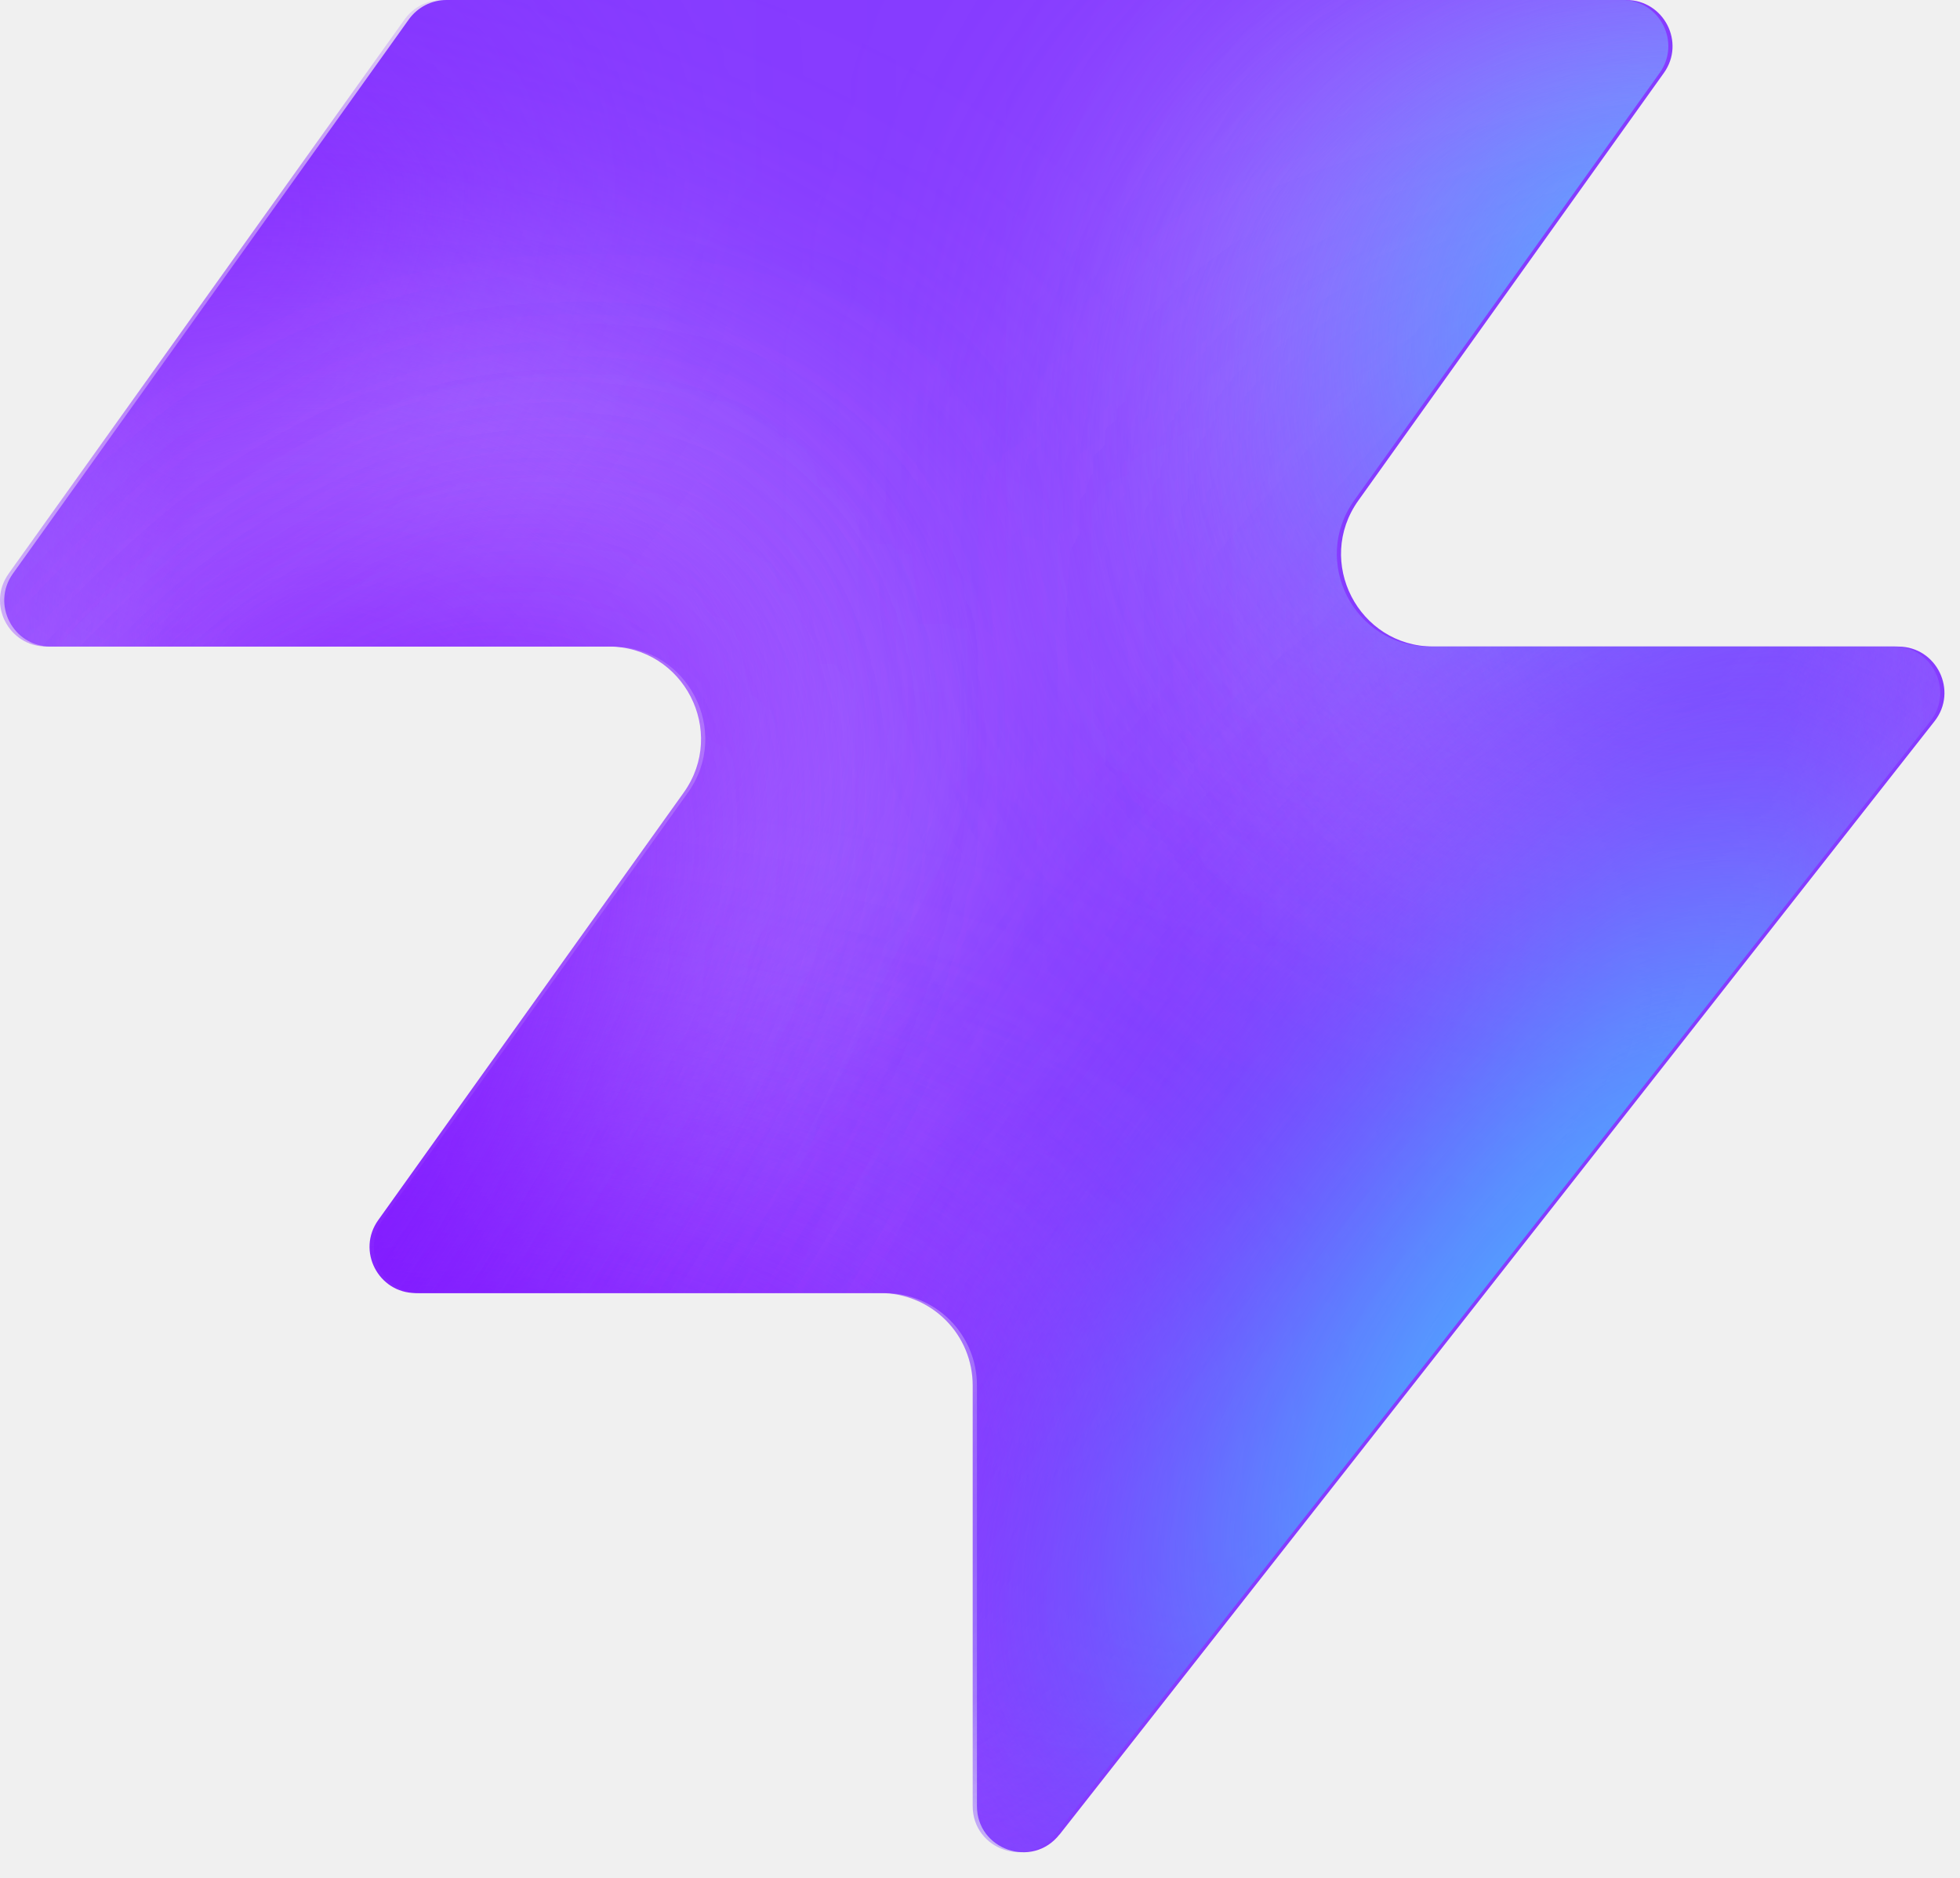
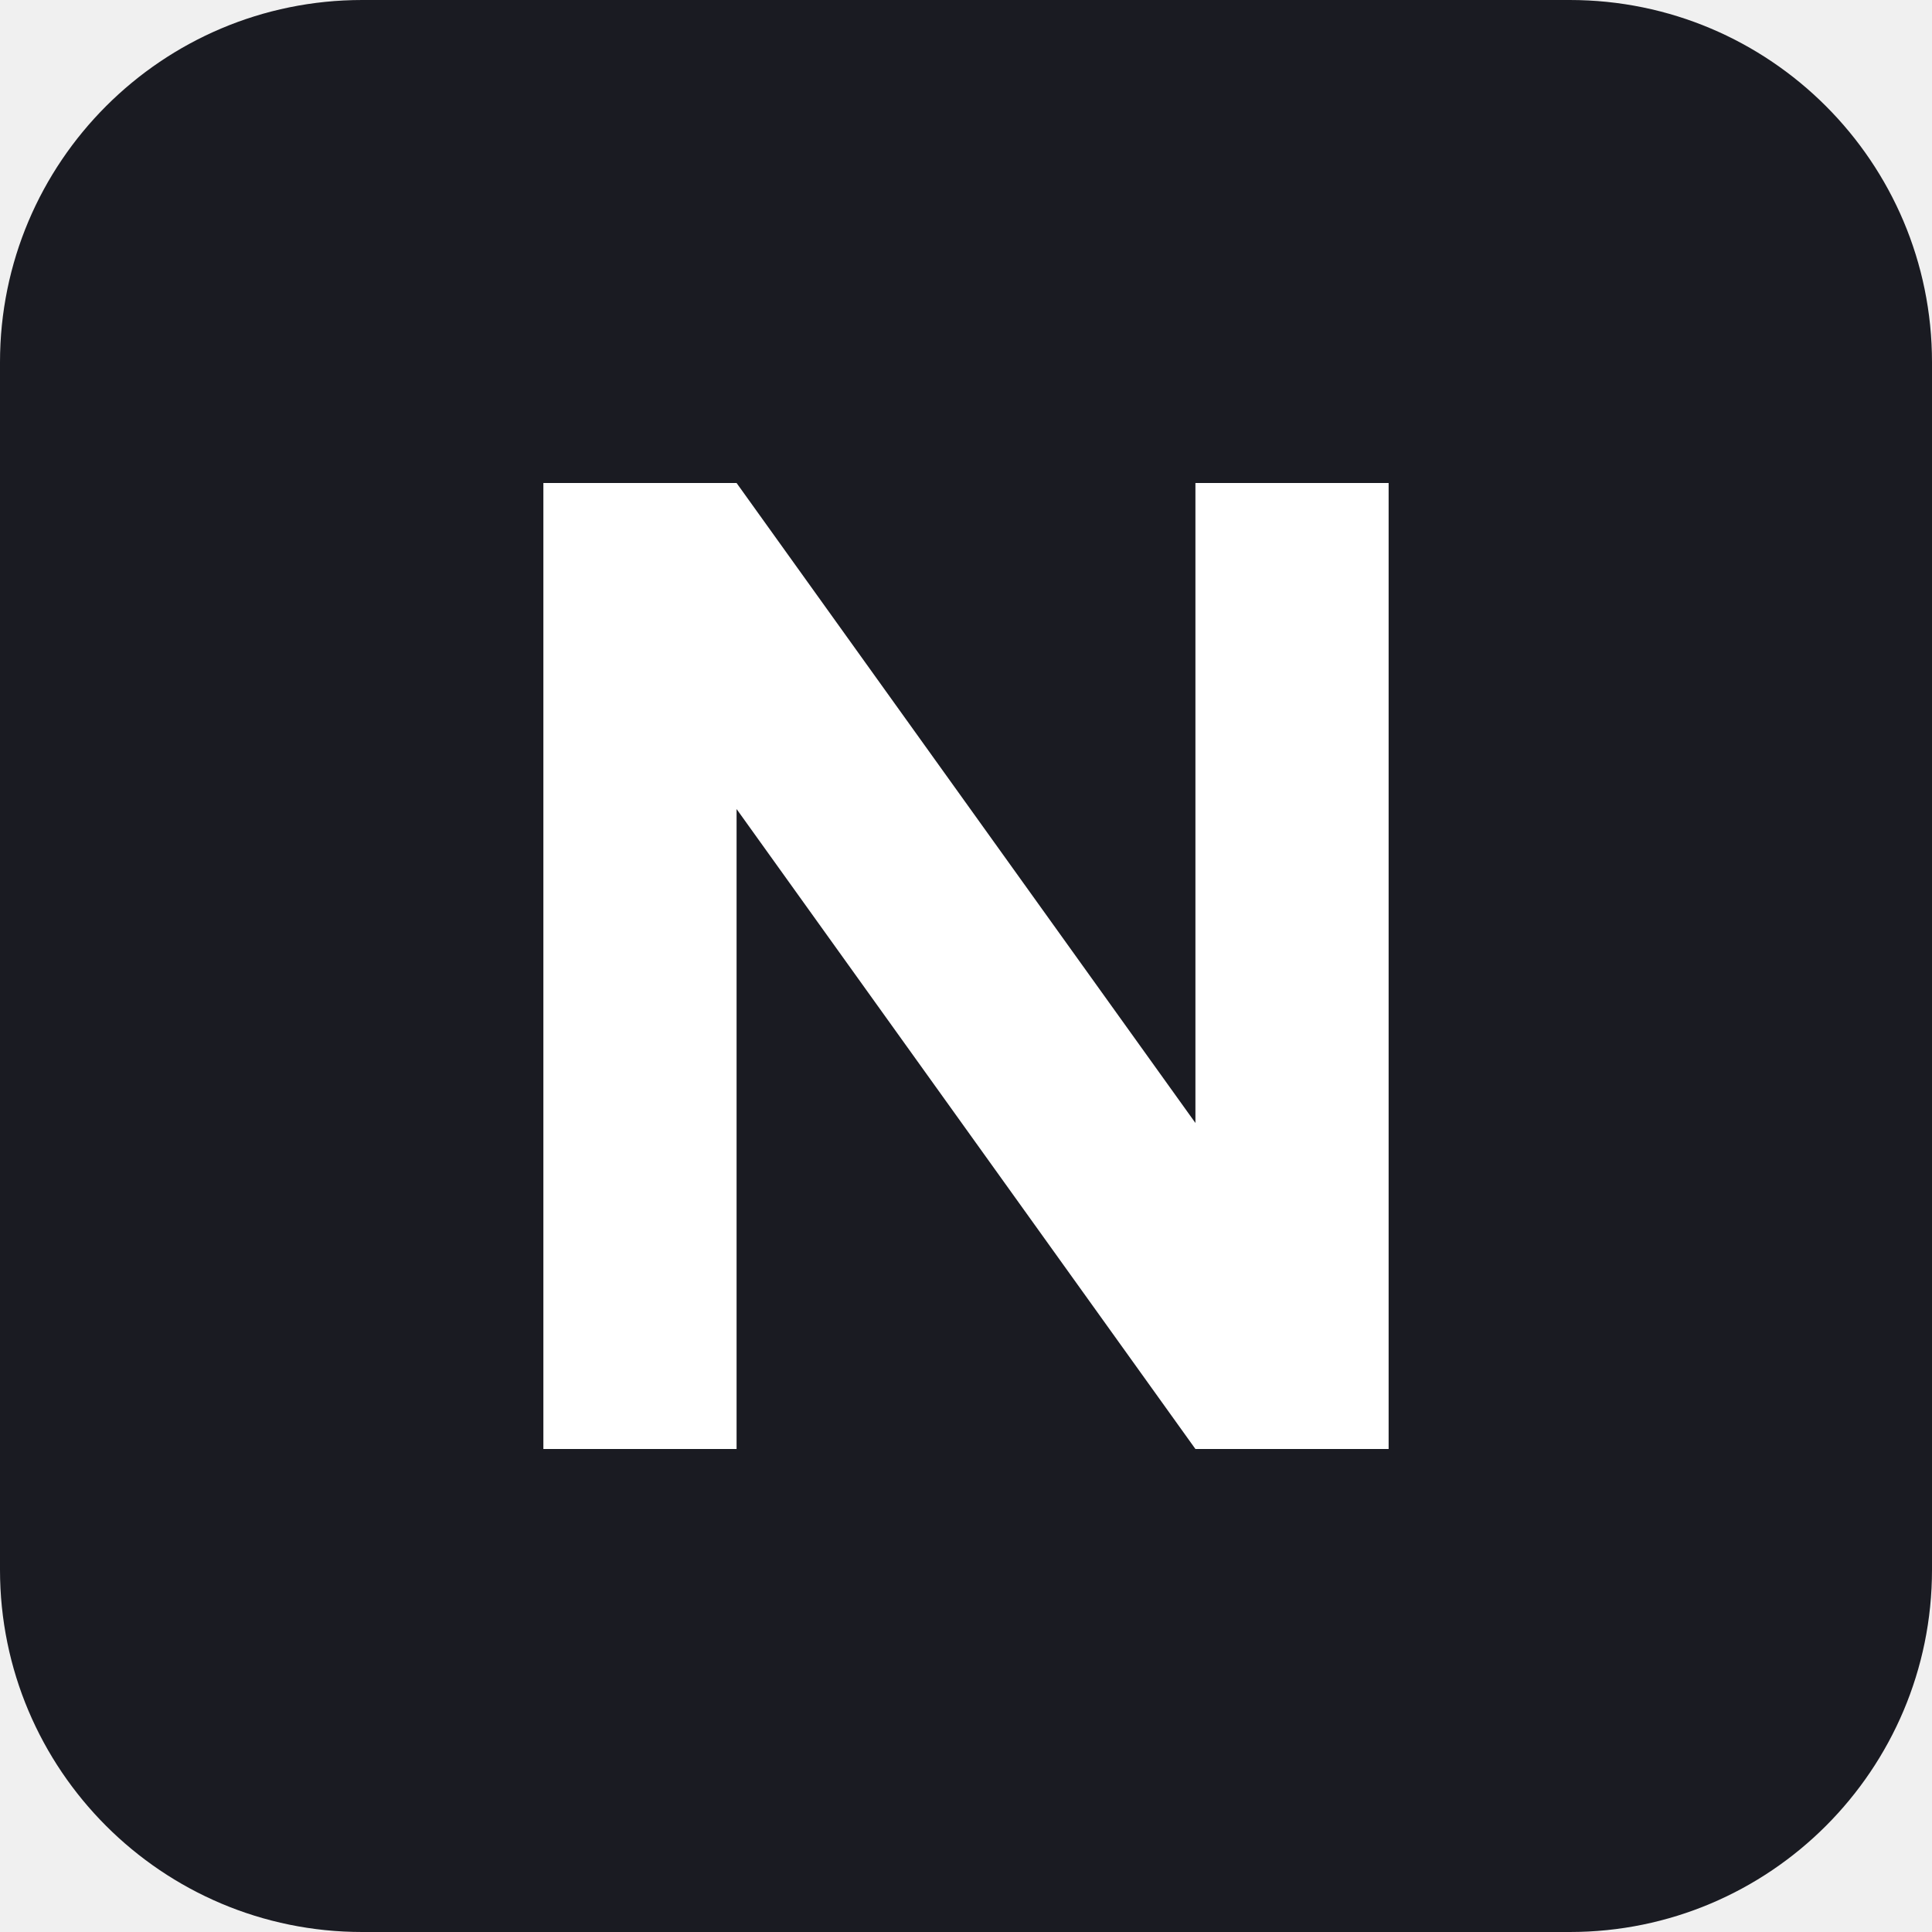
- <svg xmlns="http://www.w3.org/2000/svg" width="48" height="46" fill="none" viewBox="0 0 48 46">
-   <path fill="#863bff" d="M25.946 44.938c-.664.845-2.021.375-2.021-.698V33.937a2.26 2.26 0 0 0-2.262-2.262H10.287c-.92 0-1.456-1.04-.92-1.788l7.48-10.471c1.07-1.497 0-3.578-1.842-3.578H1.237c-.92 0-1.456-1.04-.92-1.788L10.013.474c.214-.297.556-.474.92-.474h28.894c.92 0 1.456 1.04.92 1.788l-7.48 10.471c-1.07 1.498 0 3.579 1.842 3.579h11.377c.943 0 1.473 1.088.89 1.83L25.947 44.94z" style="fill:#863bff;fill:color(display-p3 .525 .23 1);fill-opacity:1" />
-   <mask id="a" width="48" height="46" x="0" y="0" maskUnits="userSpaceOnUse" style="mask-type:alpha">
-     <path fill="#000" d="M25.842 44.938c-.664.844-2.021.375-2.021-.698V33.937a2.26 2.26 0 0 0-2.262-2.262H10.183c-.92 0-1.456-1.04-.92-1.788l7.48-10.471c1.07-1.498 0-3.579-1.842-3.579H1.133c-.92 0-1.456-1.04-.92-1.787L9.91.473c.214-.297.556-.474.92-.474h28.894c.92 0 1.456 1.04.92 1.788l-7.48 10.471c-1.07 1.498 0 3.578 1.842 3.578h11.377c.943 0 1.473 1.088.89 1.832L25.843 44.94z" style="fill:#000;fill-opacity:1" />
-   </mask>
-   <g mask="url(#a)">
-     <g filter="url(#b)">
-       <ellipse cx="5.508" cy="14.704" fill="#ede6ff" rx="5.508" ry="14.704" style="fill:#ede6ff;fill:color(display-p3 .927 .903 1);fill-opacity:1" transform="matrix(.00324 1 1 -.00324 -4.47 31.516)" />
-     </g>
-     <g filter="url(#c)">
-       <ellipse cx="10.399" cy="29.851" fill="#ede6ff" rx="10.399" ry="29.851" style="fill:#ede6ff;fill:color(display-p3 .927 .903 1);fill-opacity:1" transform="matrix(.00324 1 1 -.00324 -39.328 7.883)" />
-     </g>
-     <g filter="url(#d)">
-       <ellipse cx="5.508" cy="30.487" fill="#7e14ff" rx="5.508" ry="30.487" style="fill:#7e14ff;fill:color(display-p3 .492 .077 1);fill-opacity:1" transform="rotate(89.814 -25.913 -14.639)scale(1 -1)" />
-     </g>
-     <g filter="url(#e)">
-       <ellipse cx="5.508" cy="30.599" fill="#7e14ff" rx="5.508" ry="30.599" style="fill:#7e14ff;fill:color(display-p3 .492 .077 1);fill-opacity:1" transform="rotate(89.814 -32.644 -3.334)scale(1 -1)" />
-     </g>
-     <g filter="url(#f)">
-       <ellipse cx="5.508" cy="30.599" fill="#7e14ff" rx="5.508" ry="30.599" style="fill:#7e14ff;fill:color(display-p3 .492 .077 1);fill-opacity:1" transform="matrix(.00324 1 1 -.00324 -34.34 30.47)" />
-     </g>
-     <g filter="url(#g)">
-       <ellipse cx="14.072" cy="22.078" fill="#ede6ff" rx="14.072" ry="22.078" style="fill:#ede6ff;fill:color(display-p3 .927 .903 1);fill-opacity:1" transform="rotate(93.35 24.506 48.493)scale(-1 1)" />
-     </g>
-     <g filter="url(#h)">
-       <ellipse cx="3.47" cy="21.501" fill="#7e14ff" rx="3.47" ry="21.501" style="fill:#7e14ff;fill:color(display-p3 .492 .077 1);fill-opacity:1" transform="rotate(89.009 28.708 47.59)scale(-1 1)" />
-     </g>
-     <g filter="url(#i)">
-       <ellipse cx="3.47" cy="21.501" fill="#7e14ff" rx="3.47" ry="21.501" style="fill:#7e14ff;fill:color(display-p3 .492 .077 1);fill-opacity:1" transform="rotate(89.009 28.708 47.59)scale(-1 1)" />
-     </g>
-     <g filter="url(#j)">
-       <ellipse cx=".387" cy="8.972" fill="#7e14ff" rx="4.407" ry="29.108" style="fill:#7e14ff;fill:color(display-p3 .492 .077 1);fill-opacity:1" transform="rotate(39.51 .387 8.972)" />
-     </g>
-     <g filter="url(#k)">
-       <ellipse cx="47.523" cy="-6.092" fill="#7e14ff" rx="4.407" ry="29.108" style="fill:#7e14ff;fill:color(display-p3 .492 .077 1);fill-opacity:1" transform="rotate(37.892 47.523 -6.092)" />
-     </g>
-     <g filter="url(#l)">
-       <ellipse cx="41.412" cy="6.333" fill="#47bfff" rx="5.971" ry="9.665" style="fill:#47bfff;fill:color(display-p3 .28 .748 1);fill-opacity:1" transform="rotate(37.892 41.412 6.333)" />
-     </g>
-     <g filter="url(#m)">
-       <ellipse cx="-1.879" cy="38.332" fill="#7e14ff" rx="4.407" ry="29.108" style="fill:#7e14ff;fill:color(display-p3 .492 .077 1);fill-opacity:1" transform="rotate(37.892 -1.88 38.332)" />
-     </g>
-     <g filter="url(#n)">
-       <ellipse cx="-1.879" cy="38.332" fill="#7e14ff" rx="4.407" ry="29.108" style="fill:#7e14ff;fill:color(display-p3 .492 .077 1);fill-opacity:1" transform="rotate(37.892 -1.88 38.332)" />
-     </g>
-     <g filter="url(#o)">
-       <ellipse cx="35.651" cy="29.907" fill="#7e14ff" rx="4.407" ry="29.108" style="fill:#7e14ff;fill:color(display-p3 .492 .077 1);fill-opacity:1" transform="rotate(37.892 35.651 29.907)" />
-     </g>
-     <g filter="url(#p)">
-       <ellipse cx="38.418" cy="32.4" fill="#47bfff" rx="5.971" ry="15.297" style="fill:#47bfff;fill:color(display-p3 .28 .748 1);fill-opacity:1" transform="rotate(37.892 38.418 32.4)" />
-     </g>
-   </g>
-   <defs>
-     <filter id="b" width="60.045" height="41.654" x="-19.77" y="16.149" color-interpolation-filters="sRGB" filterUnits="userSpaceOnUse">
-       <feFlood flood-opacity="0" result="BackgroundImageFix" />
-       <feBlend in="SourceGraphic" in2="BackgroundImageFix" result="shape" />
-       <feGaussianBlur result="effect1_foregroundBlur_2002_17158" stdDeviation="7.659" />
-     </filter>
-     <filter id="c" width="90.34" height="51.437" x="-54.613" y="-7.533" color-interpolation-filters="sRGB" filterUnits="userSpaceOnUse">
-       <feFlood flood-opacity="0" result="BackgroundImageFix" />
-       <feBlend in="SourceGraphic" in2="BackgroundImageFix" result="shape" />
-       <feGaussianBlur result="effect1_foregroundBlur_2002_17158" stdDeviation="7.659" />
-     </filter>
-     <filter id="d" width="79.355" height="29.4" x="-49.64" y="2.03" color-interpolation-filters="sRGB" filterUnits="userSpaceOnUse">
-       <feFlood flood-opacity="0" result="BackgroundImageFix" />
-       <feBlend in="SourceGraphic" in2="BackgroundImageFix" result="shape" />
-       <feGaussianBlur result="effect1_foregroundBlur_2002_17158" stdDeviation="4.596" />
-     </filter>
-     <filter id="e" width="79.579" height="29.4" x="-45.045" y="20.029" color-interpolation-filters="sRGB" filterUnits="userSpaceOnUse">
-       <feFlood flood-opacity="0" result="BackgroundImageFix" />
-       <feBlend in="SourceGraphic" in2="BackgroundImageFix" result="shape" />
-       <feGaussianBlur result="effect1_foregroundBlur_2002_17158" stdDeviation="4.596" />
-     </filter>
-     <filter id="f" width="79.579" height="29.4" x="-43.513" y="21.178" color-interpolation-filters="sRGB" filterUnits="userSpaceOnUse">
-       <feFlood flood-opacity="0" result="BackgroundImageFix" />
-       <feBlend in="SourceGraphic" in2="BackgroundImageFix" result="shape" />
-       <feGaussianBlur result="effect1_foregroundBlur_2002_17158" stdDeviation="4.596" />
-     </filter>
-     <filter id="g" width="74.749" height="58.852" x="15.756" y="-17.901" color-interpolation-filters="sRGB" filterUnits="userSpaceOnUse">
-       <feFlood flood-opacity="0" result="BackgroundImageFix" />
-       <feBlend in="SourceGraphic" in2="BackgroundImageFix" result="shape" />
-       <feGaussianBlur result="effect1_foregroundBlur_2002_17158" stdDeviation="7.659" />
-     </filter>
-     <filter id="h" width="61.377" height="25.362" x="23.548" y="2.284" color-interpolation-filters="sRGB" filterUnits="userSpaceOnUse">
-       <feFlood flood-opacity="0" result="BackgroundImageFix" />
-       <feBlend in="SourceGraphic" in2="BackgroundImageFix" result="shape" />
-       <feGaussianBlur result="effect1_foregroundBlur_2002_17158" stdDeviation="4.596" />
-     </filter>
-     <filter id="i" width="61.377" height="25.362" x="23.548" y="2.284" color-interpolation-filters="sRGB" filterUnits="userSpaceOnUse">
-       <feFlood flood-opacity="0" result="BackgroundImageFix" />
-       <feBlend in="SourceGraphic" in2="BackgroundImageFix" result="shape" />
-       <feGaussianBlur result="effect1_foregroundBlur_2002_17158" stdDeviation="4.596" />
-     </filter>
-     <filter id="j" width="56.045" height="63.649" x="-27.636" y="-22.853" color-interpolation-filters="sRGB" filterUnits="userSpaceOnUse">
-       <feFlood flood-opacity="0" result="BackgroundImageFix" />
-       <feBlend in="SourceGraphic" in2="BackgroundImageFix" result="shape" />
-       <feGaussianBlur result="effect1_foregroundBlur_2002_17158" stdDeviation="4.596" />
-     </filter>
-     <filter id="k" width="54.814" height="64.646" x="20.116" y="-38.415" color-interpolation-filters="sRGB" filterUnits="userSpaceOnUse">
-       <feFlood flood-opacity="0" result="BackgroundImageFix" />
-       <feBlend in="SourceGraphic" in2="BackgroundImageFix" result="shape" />
-       <feGaussianBlur result="effect1_foregroundBlur_2002_17158" stdDeviation="4.596" />
-     </filter>
-     <filter id="l" width="33.541" height="35.313" x="24.641" y="-11.323" color-interpolation-filters="sRGB" filterUnits="userSpaceOnUse">
-       <feFlood flood-opacity="0" result="BackgroundImageFix" />
-       <feBlend in="SourceGraphic" in2="BackgroundImageFix" result="shape" />
-       <feGaussianBlur result="effect1_foregroundBlur_2002_17158" stdDeviation="4.596" />
-     </filter>
-     <filter id="m" width="54.814" height="64.646" x="-29.286" y="6.009" color-interpolation-filters="sRGB" filterUnits="userSpaceOnUse">
-       <feFlood flood-opacity="0" result="BackgroundImageFix" />
-       <feBlend in="SourceGraphic" in2="BackgroundImageFix" result="shape" />
-       <feGaussianBlur result="effect1_foregroundBlur_2002_17158" stdDeviation="4.596" />
-     </filter>
-     <filter id="n" width="54.814" height="64.646" x="-29.286" y="6.009" color-interpolation-filters="sRGB" filterUnits="userSpaceOnUse">
-       <feFlood flood-opacity="0" result="BackgroundImageFix" />
-       <feBlend in="SourceGraphic" in2="BackgroundImageFix" result="shape" />
-       <feGaussianBlur result="effect1_foregroundBlur_2002_17158" stdDeviation="4.596" />
-     </filter>
-     <filter id="o" width="54.814" height="64.646" x="8.244" y="-2.416" color-interpolation-filters="sRGB" filterUnits="userSpaceOnUse">
-       <feFlood flood-opacity="0" result="BackgroundImageFix" />
-       <feBlend in="SourceGraphic" in2="BackgroundImageFix" result="shape" />
-       <feGaussianBlur result="effect1_foregroundBlur_2002_17158" stdDeviation="4.596" />
-     </filter>
-     <filter id="p" width="39.409" height="43.623" x="18.713" y="10.588" color-interpolation-filters="sRGB" filterUnits="userSpaceOnUse">
-       <feFlood flood-opacity="0" result="BackgroundImageFix" />
-       <feBlend in="SourceGraphic" in2="BackgroundImageFix" result="shape" />
-       <feGaussianBlur result="effect1_foregroundBlur_2002_17158" stdDeviation="4.596" />
-     </filter>
-   </defs>
+ <svg xmlns="http://www.w3.org/2000/svg" viewBox="0 0 32 32">
+   <rect width="32" height="32" rx="6" fill="#1a1b22" />
+   <path d="M9 24V8h3.2l7.6 10.6V8H23v16h-3.2l-7.6-10.6V24z" fill="#fff" />
</svg>
